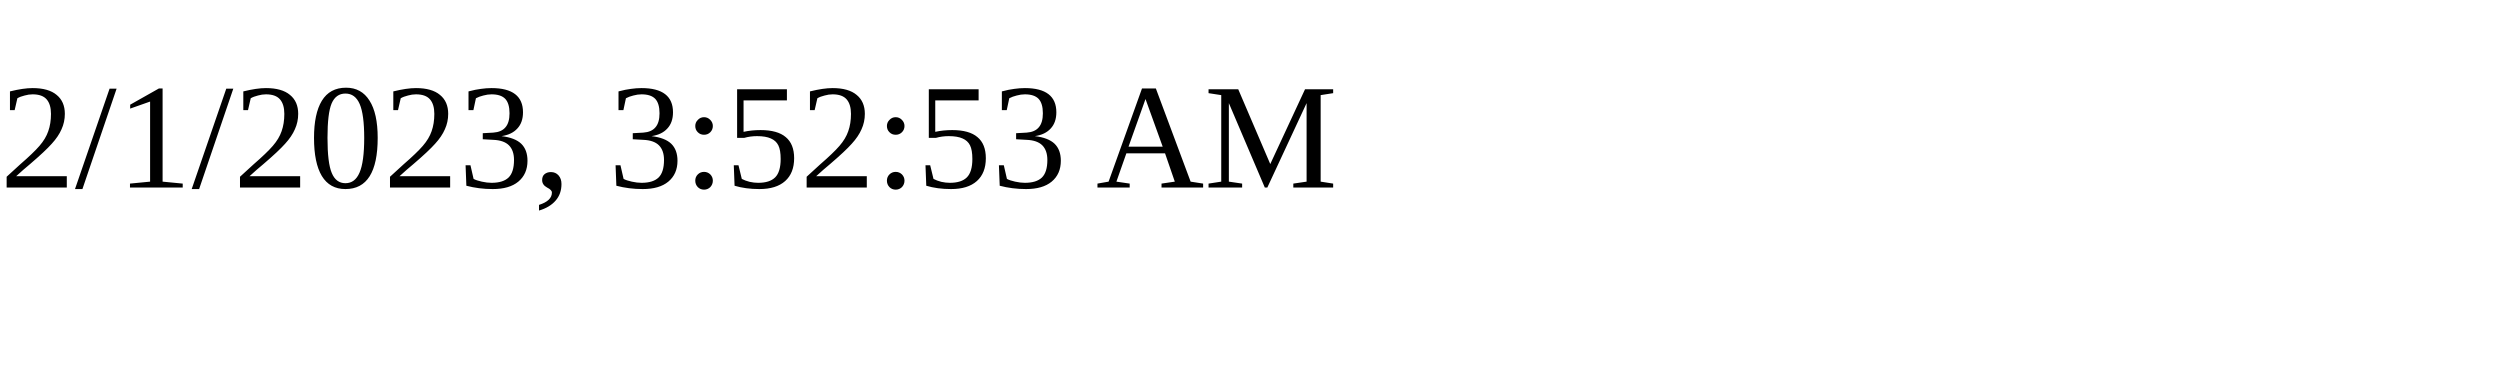
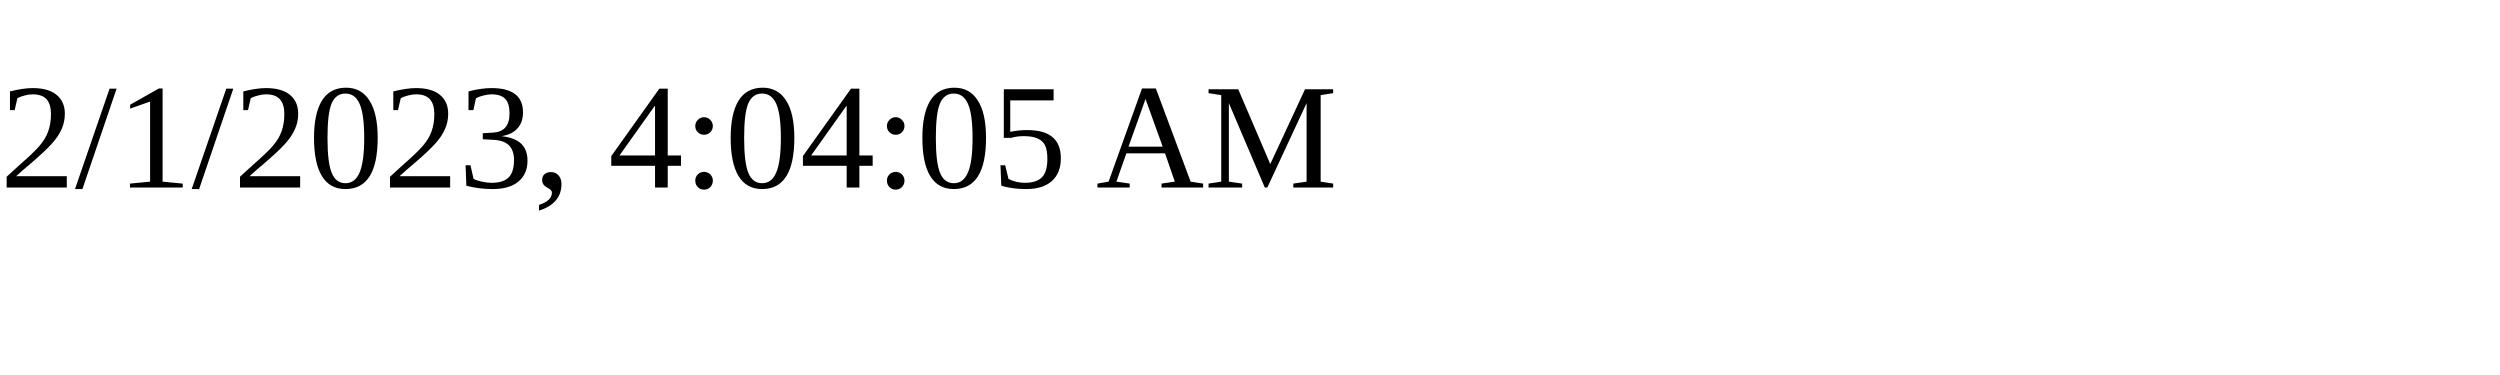
<svg xmlns="http://www.w3.org/2000/svg" height="30" width="200">
-   <text x="0" y="15">2/1/2023, 3:52:53 AM</text>
+   <text x="0" y="15">2/1/2023, 4:04:05 AM</text>
</svg>
